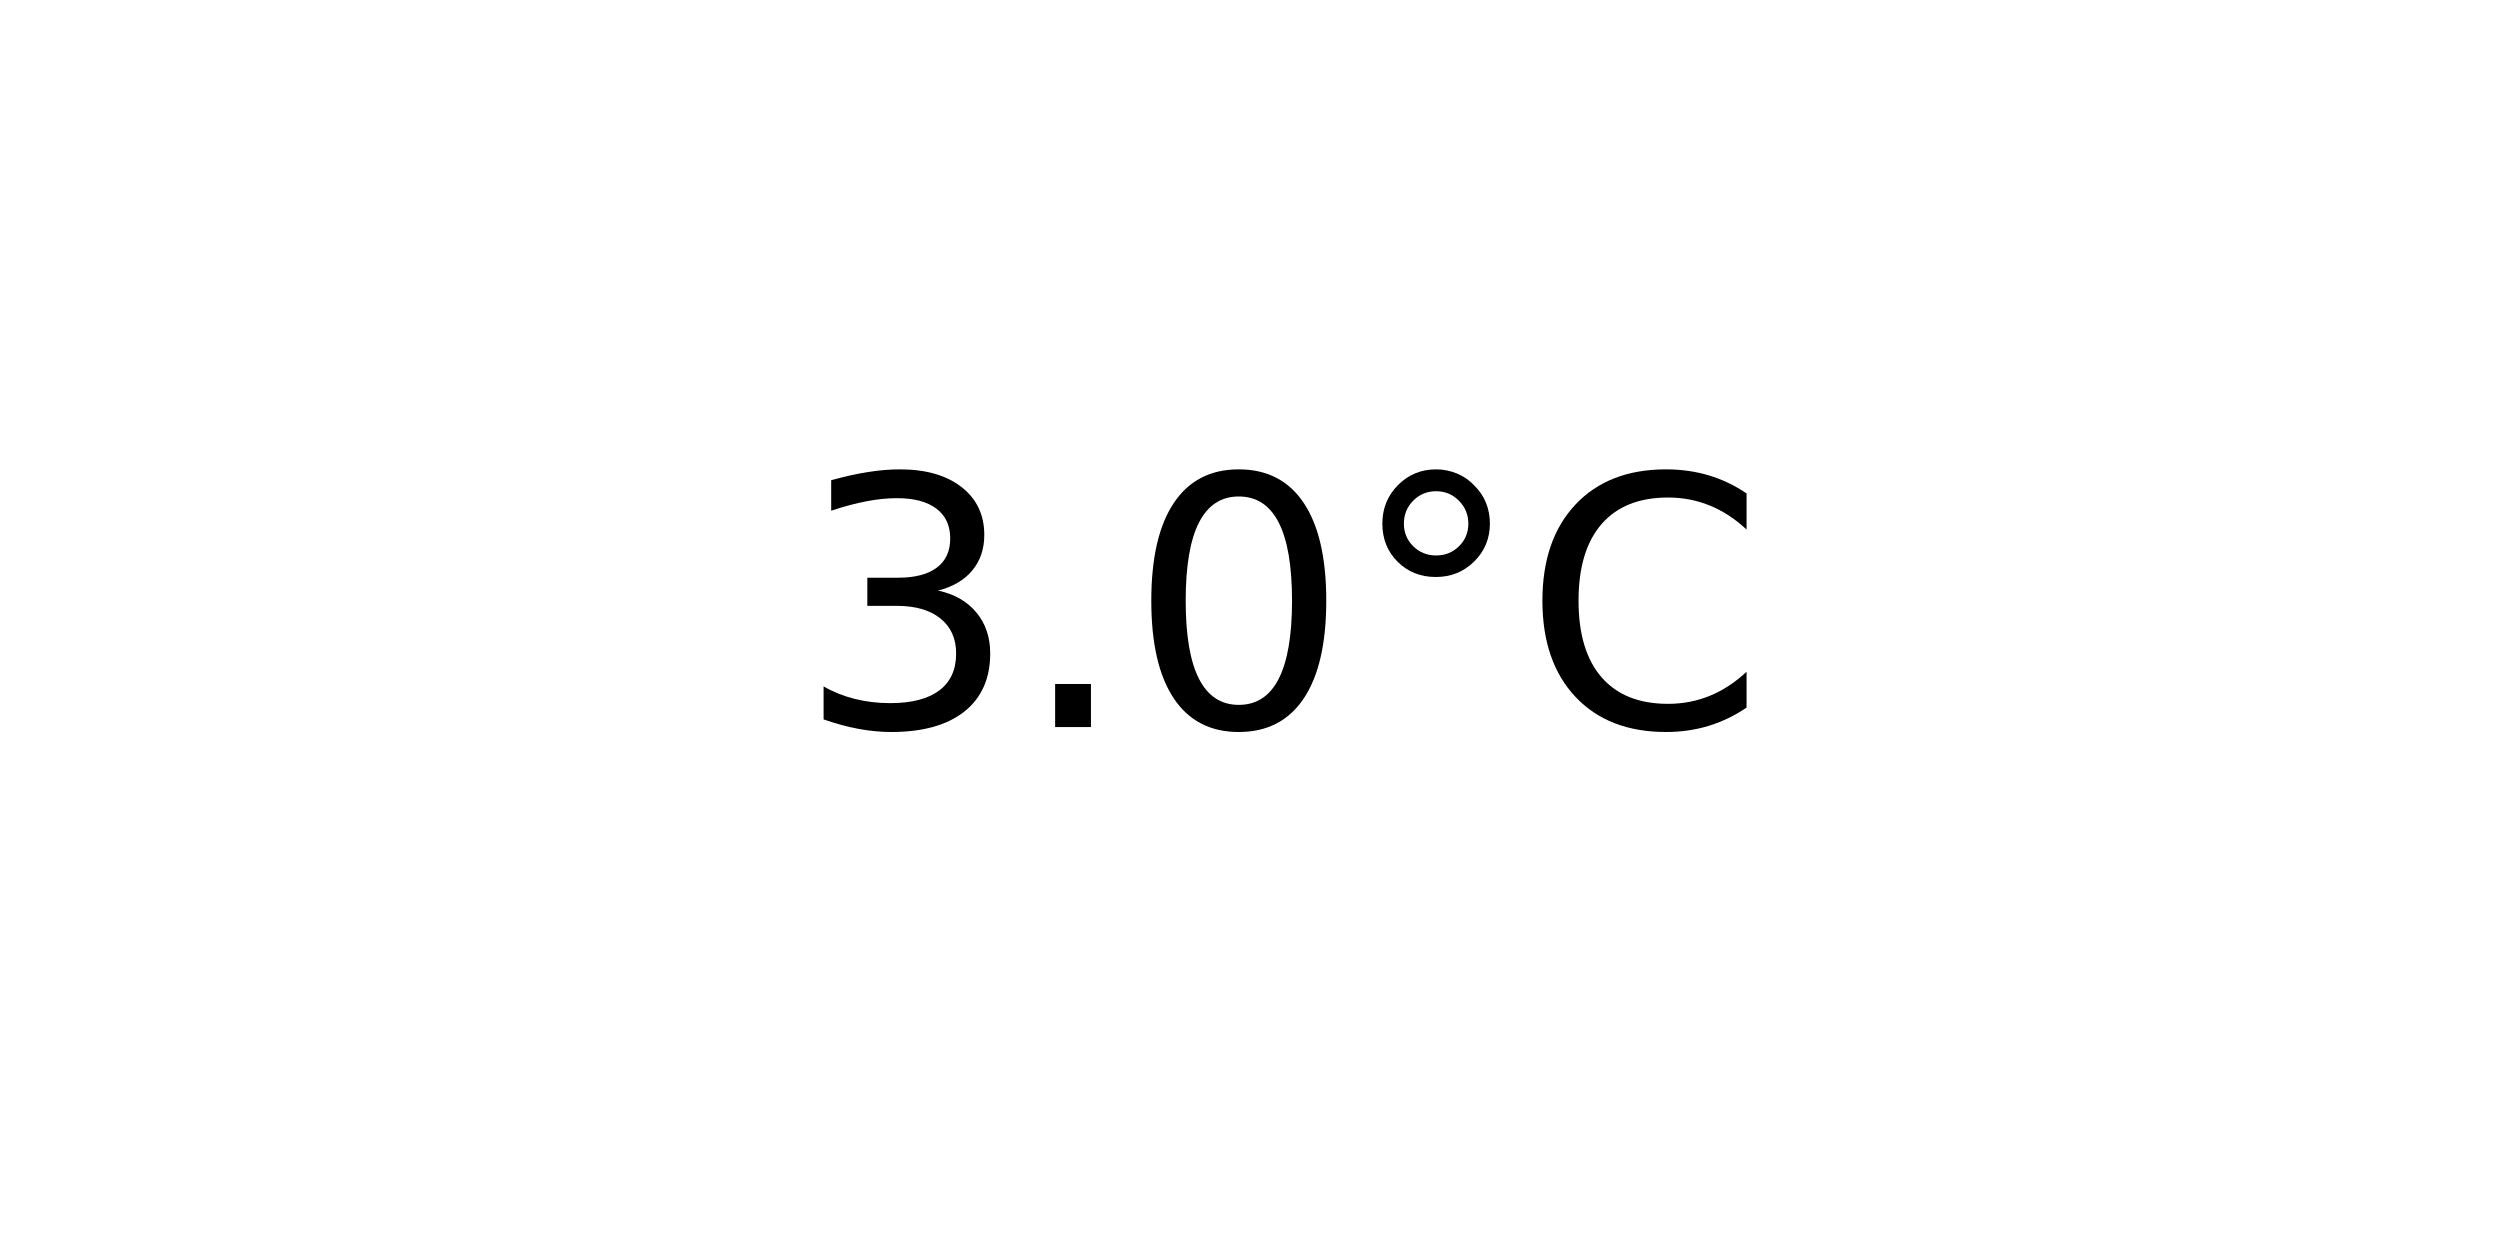
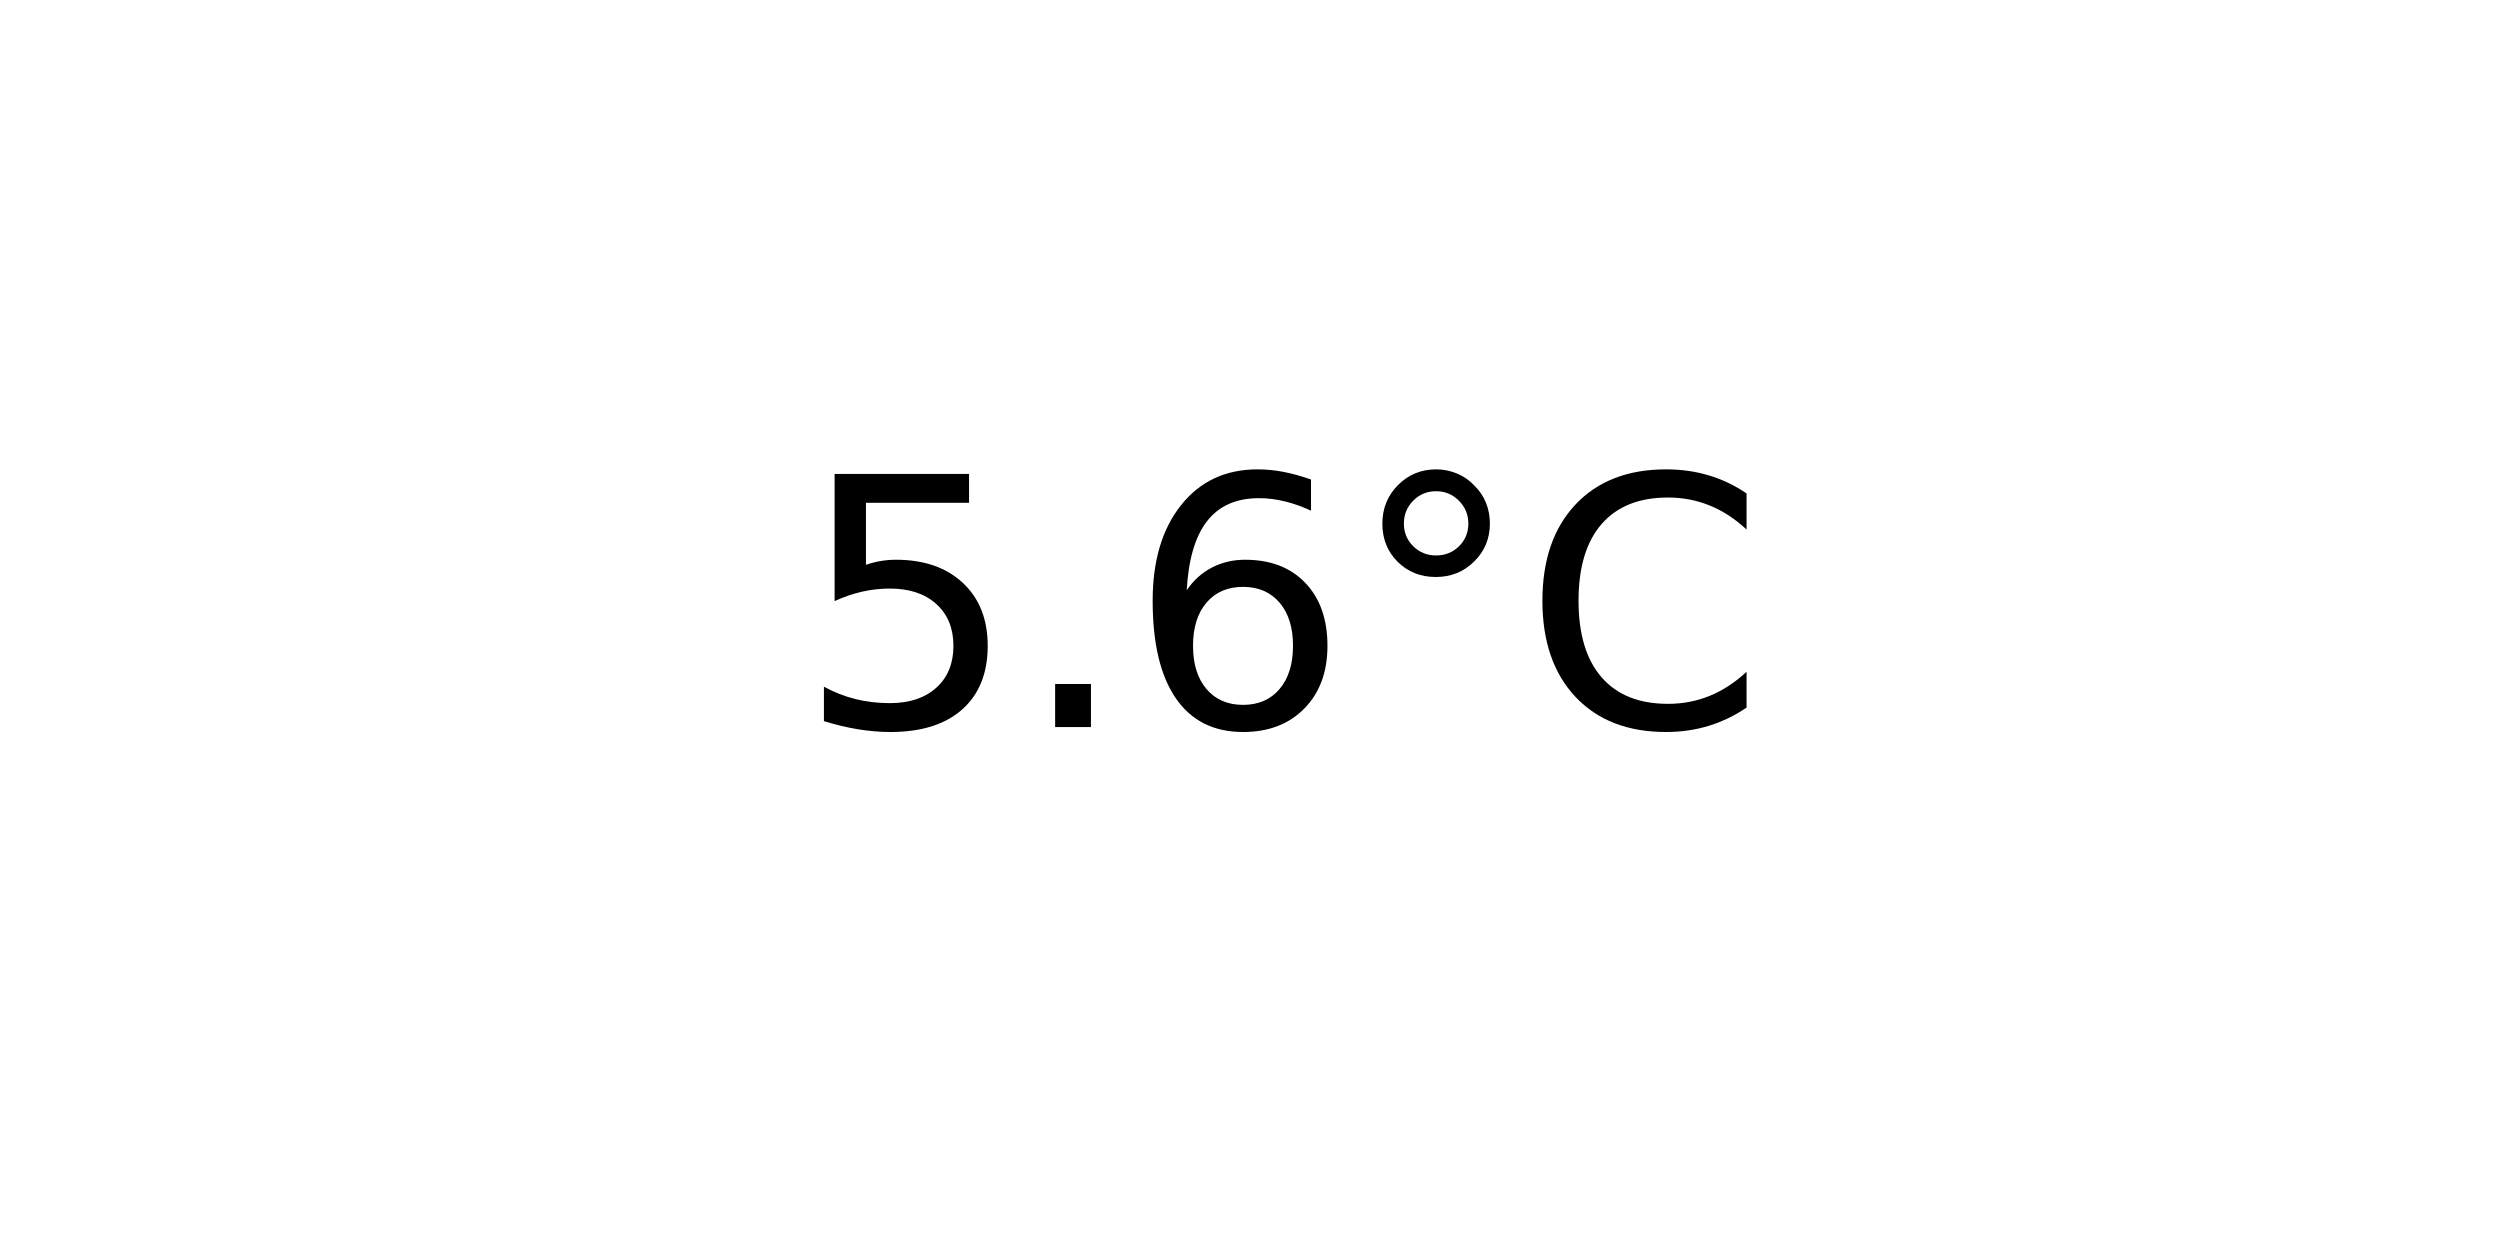
<svg xmlns="http://www.w3.org/2000/svg" xmlns:xlink="http://www.w3.org/1999/xlink" width="72pt" height="36pt" viewBox="0 0 72 36" version="1.1">
  <defs>
    <style type="text/css">*{stroke-linejoin: round; stroke-linecap: butt}</style>
  </defs>
  <g id="figure_1">
    <g id="axes_1">
      <g id="text_1">
        <g transform="translate(22.95703 20.93937) scale(0.1 -0.1)">
          <defs>
-             <path id="DejaVuSans-33" d="M 2597 2516  Q 3050 2419 3304 2112  Q 3559 1806 3559 1356  Q 3559 666 3084 287  Q 2609 -91 1734 -91  Q 1441 -91 1130 -33  Q 819 25 488 141  L 488 750  Q 750 597 1062 519  Q 1375 441 1716 441  Q 2309 441 2620 675  Q 2931 909 2931 1356  Q 2931 1769 2642 2001  Q 2353 2234 1838 2234  L 1294 2234  L 1294 2753  L 1863 2753  Q 2328 2753 2575 2939  Q 2822 3125 2822 3475  Q 2822 3834 2567 4026  Q 2313 4219 1838 4219  Q 1578 4219 1281 4162  Q 984 4106 628 3988  L 628 4550  Q 988 4650 1302 4700  Q 1616 4750 1894 4750  Q 2613 4750 3031 4423  Q 3450 4097 3450 3541  Q 3450 3153 3228 2886  Q 3006 2619 2597 2516  z " transform="scale(0.015625)" />
+             <path id="DejaVuSans-35" d="M 691 4666  L 3169 4666  L 3169 4134  L 1269 4134  L 1269 2991  Q 1406 3038 1543 3061  Q 1681 3084 1819 3084  Q 2600 3084 3056 2656  Q 3513 2228 3513 1497  Q 3513 744 3044 326  Q 2575 -91 1722 -91  Q 1428 -91 1123 -41  Q 819 9 494 109  L 494 744  Q 775 591 1075 516  Q 1375 441 1709 441  Q 2250 441 2565 725  Q 2881 1009 2881 1497  Q 2881 1984 2565 2268  Q 2250 2553 1709 2553  Q 1456 2553 1204 2497  Q 953 2441 691 2322  L 691 4666  z " transform="scale(0.015625)" />
            <path id="DejaVuSans-2e" d="M 684 794  L 1344 794  L 1344 0  L 684 0  L 684 794  z " transform="scale(0.015625)" />
-             <path id="DejaVuSans-30" d="M 2034 4250  Q 1547 4250 1301 3770  Q 1056 3291 1056 2328  Q 1056 1369 1301 889  Q 1547 409 2034 409  Q 2525 409 2770 889  Q 3016 1369 3016 2328  Q 3016 3291 2770 3770  Q 2525 4250 2034 4250  z M 2034 4750  Q 2819 4750 3233 4129  Q 3647 3509 3647 2328  Q 3647 1150 3233 529  Q 2819 -91 2034 -91  Q 1250 -91 836 529  Q 422 1150 422 2328  Q 422 3509 836 4129  Q 1250 4750 2034 4750  z " transform="scale(0.015625)" />
+             <path id="DejaVuSans-36" d="M 2113 2584  Q 1688 2584 1439 2293  Q 1191 2003 1191 1497  Q 1191 994 1439 701  Q 1688 409 2113 409  Q 2538 409 2786 701  Q 3034 994 3034 1497  Q 3034 2003 2786 2293  Q 2538 2584 2113 2584  z M 3366 4563  L 3366 3988  Q 3128 4100 2886 4159  Q 2644 4219 2406 4219  Q 1781 4219 1451 3797  Q 1122 3375 1075 2522  Q 1259 2794 1537 2939  Q 1816 3084 2150 3084  Q 2853 3084 3261 2657  Q 3669 2231 3669 1497  Q 3669 778 3244 343  Q 2819 -91 2113 -91  Q 1303 -91 875 529  Q 447 1150 447 2328  Q 447 3434 972 4092  Q 1497 4750 2381 4750  Q 2619 4750 2861 4703  Q 3103 4656 3366 4563  z " transform="scale(0.015625)" />
            <path id="DejaVuSans-b0" d="M 1600 4347  Q 1350 4347 1178 4173  Q 1006 4000 1006 3750  Q 1006 3503 1178 3333  Q 1350 3163 1600 3163  Q 1850 3163 2022 3333  Q 2194 3503 2194 3750  Q 2194 3997 2020 4172  Q 1847 4347 1600 4347  z M 1600 4750  Q 1800 4750 1984 4673  Q 2169 4597 2303 4453  Q 2447 4313 2519 4134  Q 2591 3956 2591 3750  Q 2591 3338 2302 3052  Q 2013 2766 1594 2766  Q 1172 2766 890 3047  Q 609 3328 609 3750  Q 609 4169 896 4459  Q 1184 4750 1600 4750  z " transform="scale(0.015625)" />
            <path id="DejaVuSans-43" d="M 4122 4306  L 4122 3641  Q 3803 3938 3442 4084  Q 3081 4231 2675 4231  Q 1875 4231 1450 3742  Q 1025 3253 1025 2328  Q 1025 1406 1450 917  Q 1875 428 2675 428  Q 3081 428 3442 575  Q 3803 722 4122 1019  L 4122 359  Q 3791 134 3420 21  Q 3050 -91 2638 -91  Q 1578 -91 968 557  Q 359 1206 359 2328  Q 359 3453 968 4101  Q 1578 4750 2638 4750  Q 3056 4750 3426 4639  Q 3797 4528 4122 4306  z " transform="scale(0.015625)" />
          </defs>
-           <use xlink:href="#DejaVuSans-33" />
+           <use xlink:href="#DejaVuSans-35" />
          <use xlink:href="#DejaVuSans-2e" x="63.623" />
-           <use xlink:href="#DejaVuSans-30" x="95.41" />
+           <use xlink:href="#DejaVuSans-36" x="95.41" />
          <use xlink:href="#DejaVuSans-b0" x="159.033" />
          <use xlink:href="#DejaVuSans-43" x="209.033" />
        </g>
      </g>
    </g>
  </g>
</svg>
